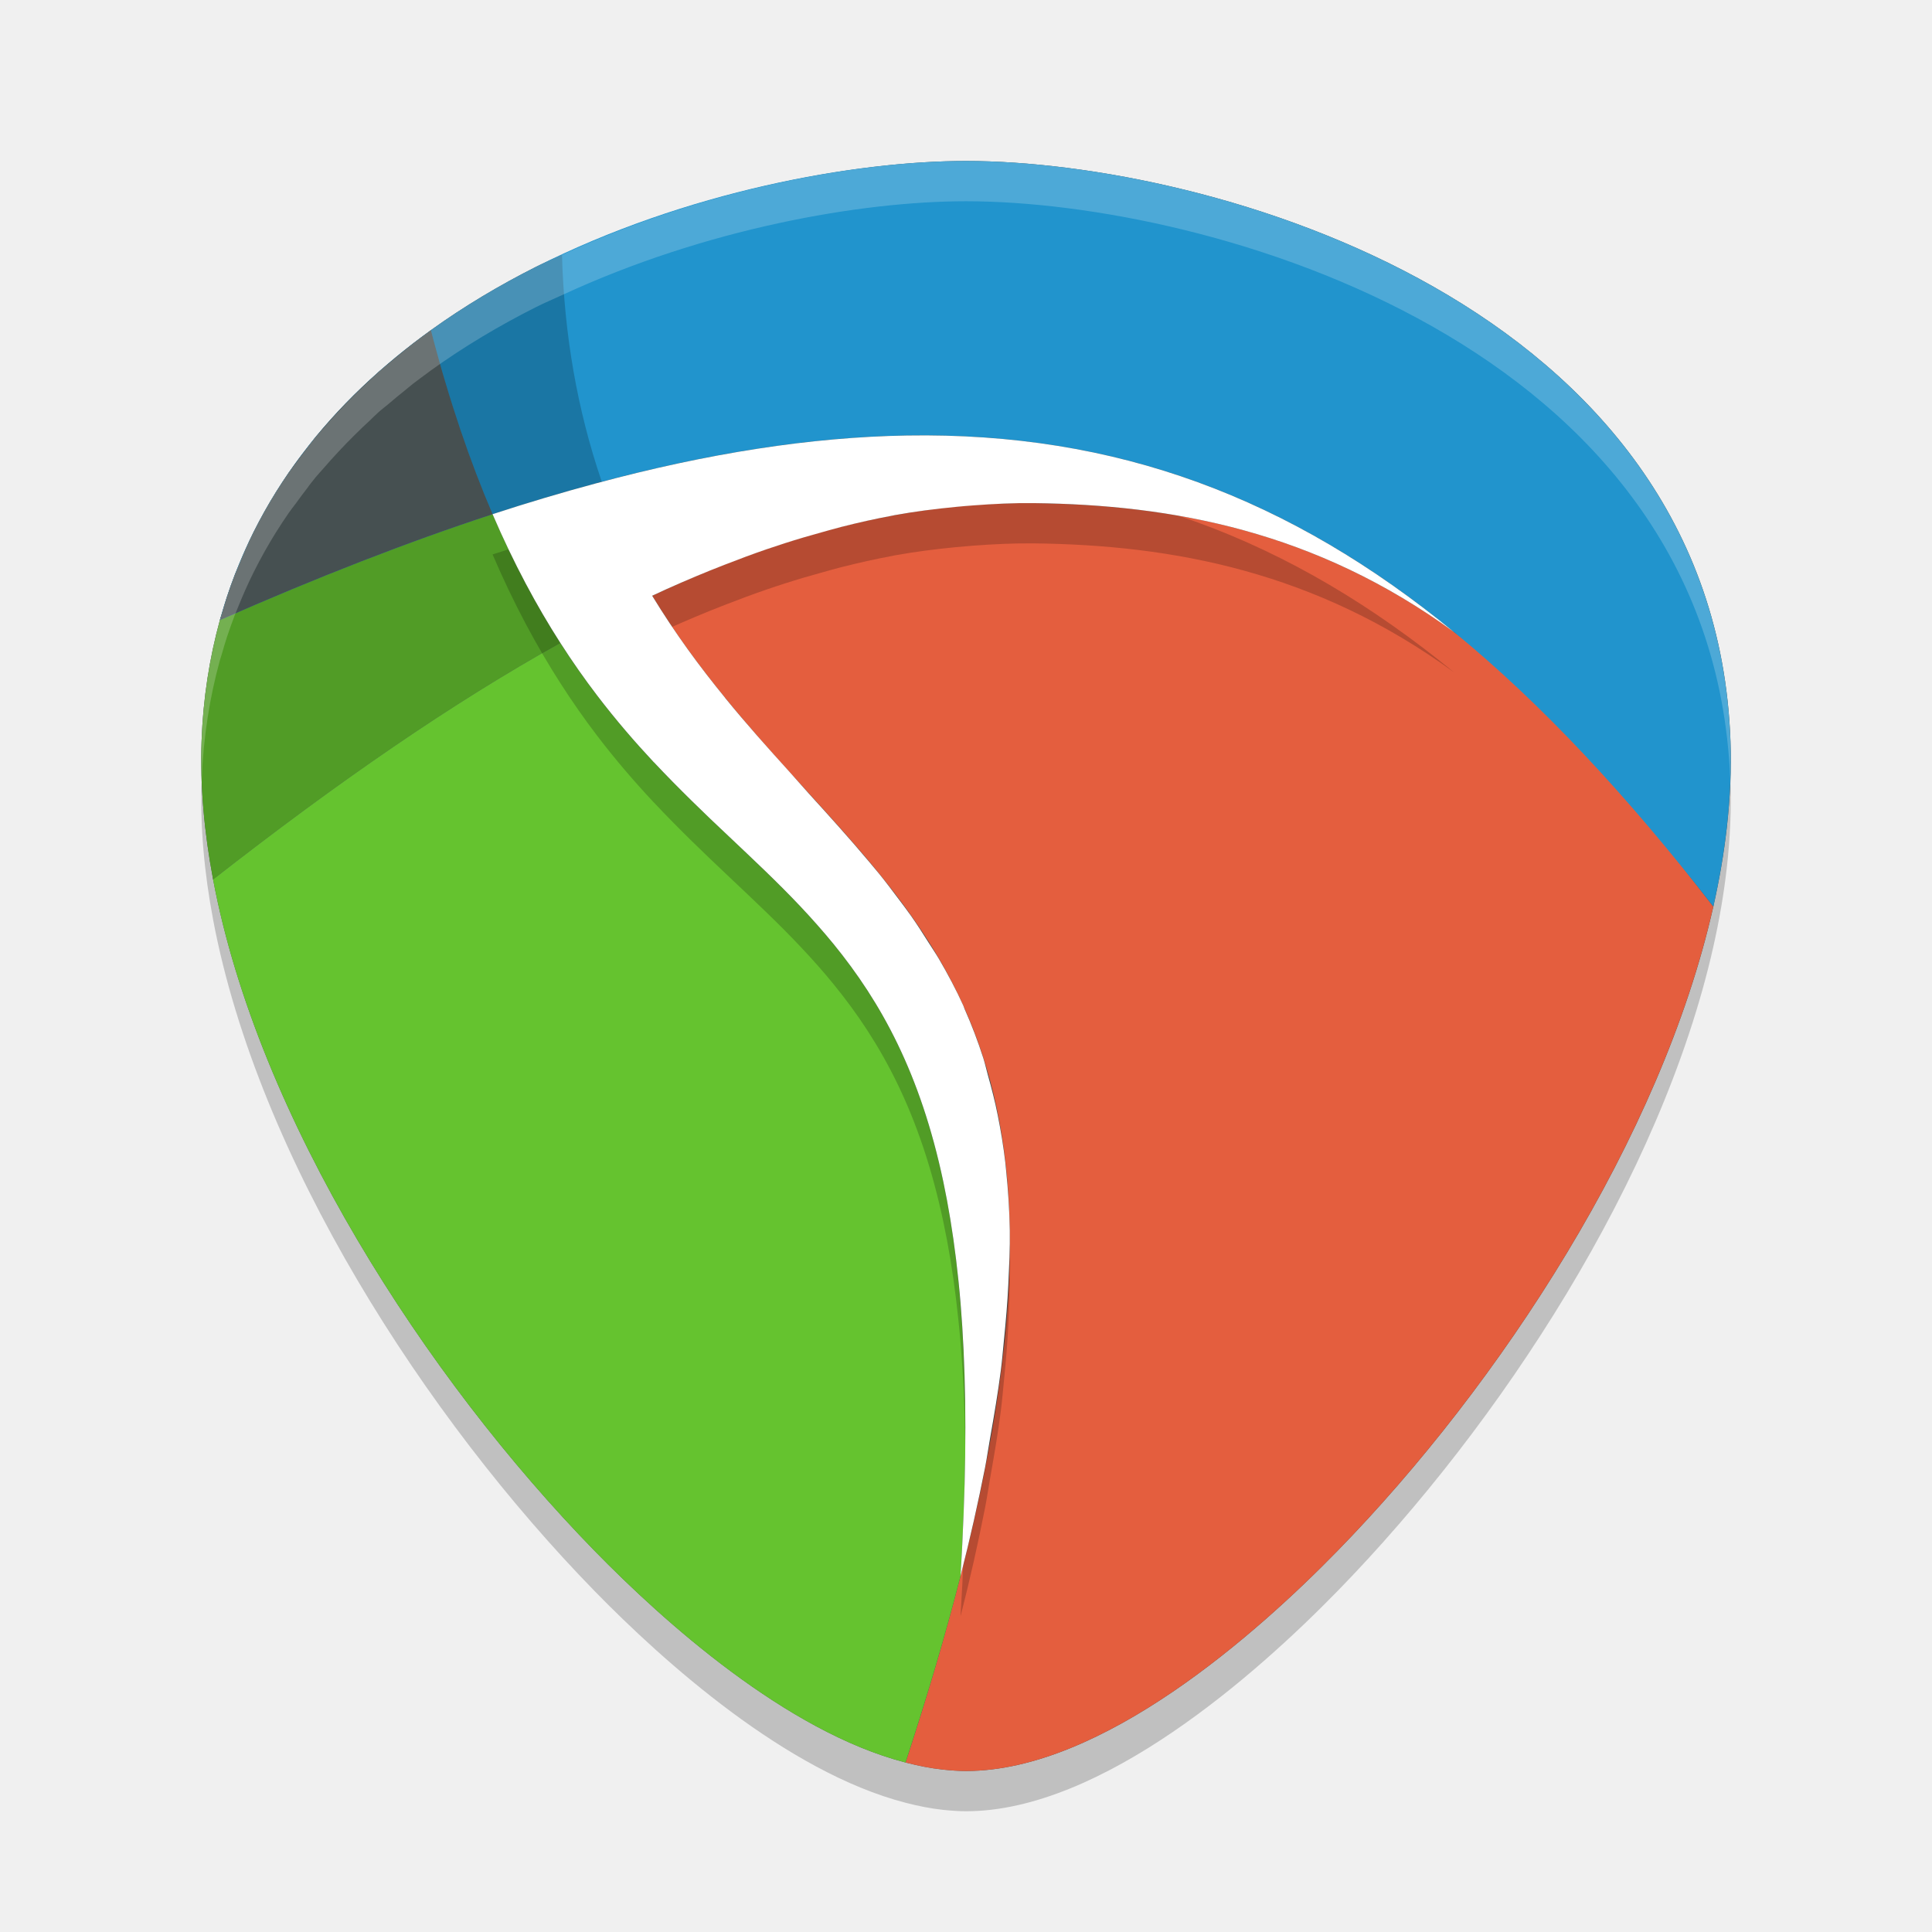
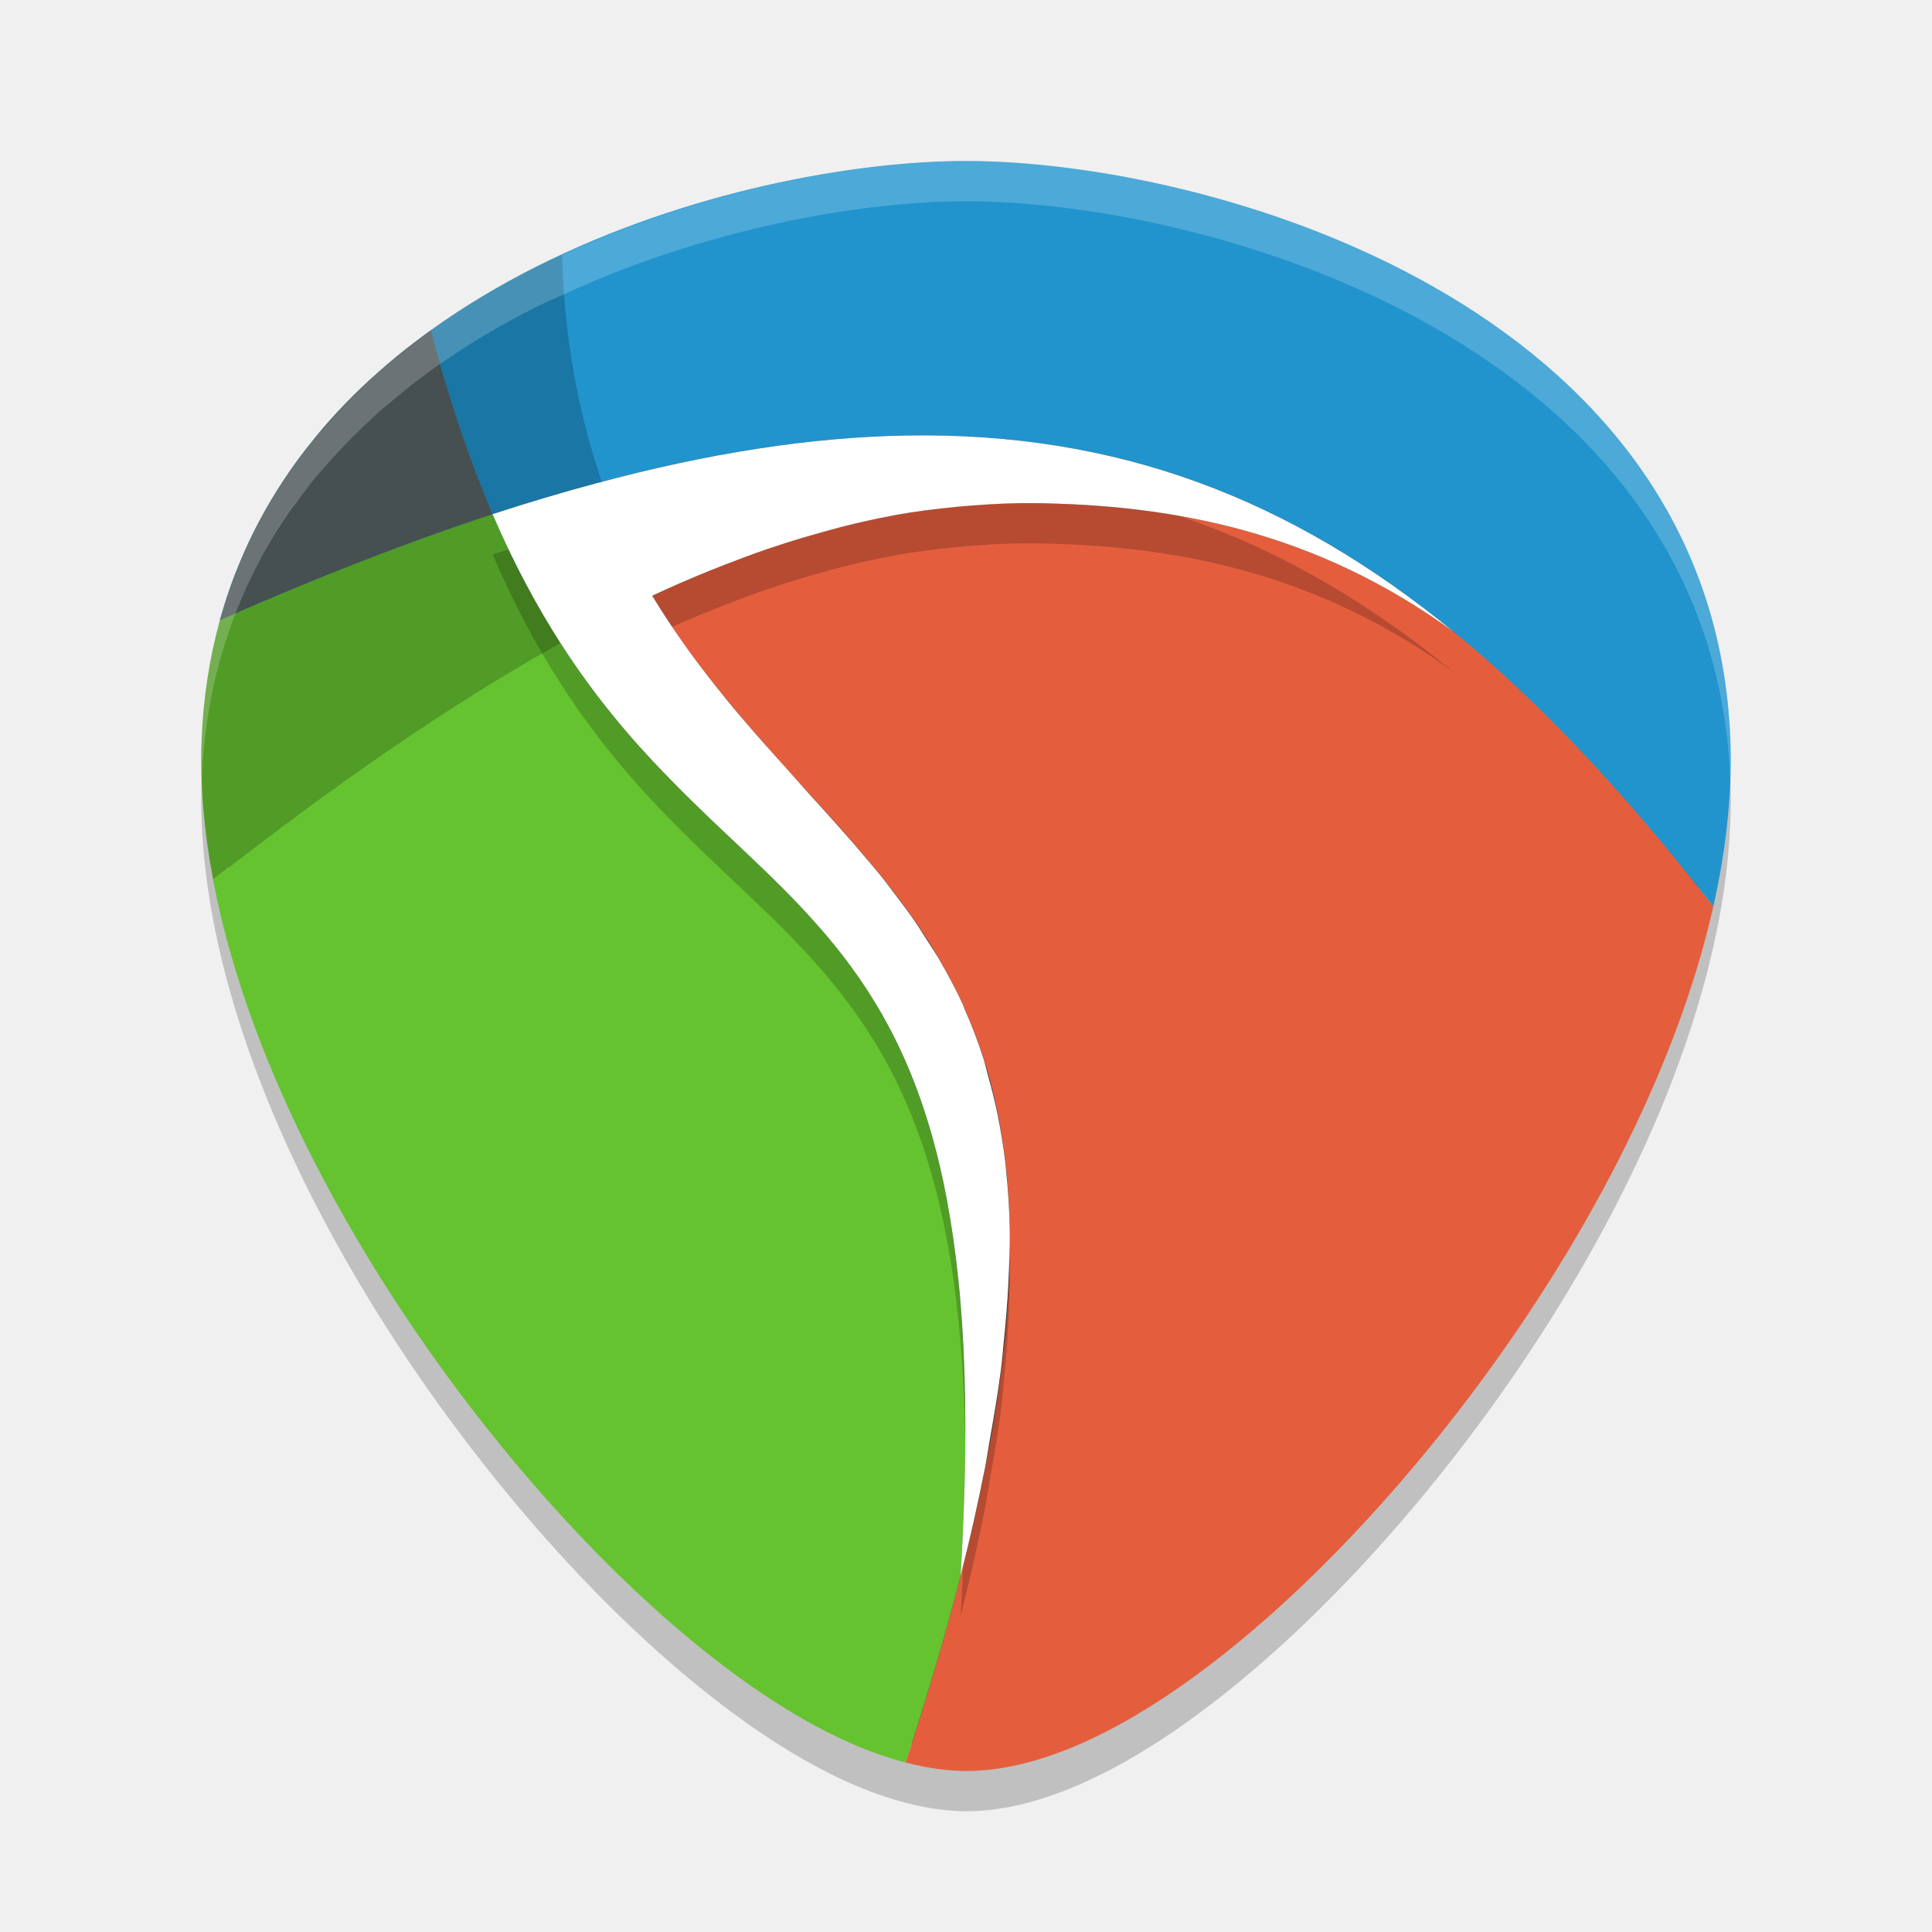
<svg xmlns="http://www.w3.org/2000/svg" width="48" height="48" version="1.1">
+   <path style="fill:#465051" d="m 24,4.5 c -2.557,0 -6.317,0.665 -9.786,2.274 -0.211,0.098 -0.424,0.187 -0.632,0.291 -0.883,0.445 -1.738,0.954 -2.544,1.533 -0.023,0.017 -0.045,0.035 -0.069,0.051 -0.124,0.09 -0.246,0.181 -0.368,0.274 -0.068,0.052 -0.131,0.109 -0.198,0.162 -0.138,0.11 -0.273,0.223 -0.408,0.337 -0.059,0.05 -0.121,0.096 -0.179,0.147 -0.018,0.016 -0.037,0.031 -0.055,0.048 -0.07,0.062 -0.135,0.131 -0.204,0.194 -0.127,0.117 -0.251,0.237 -0.373,0.358 -0.131,0.129 -0.259,0.261 -0.385,0.396 -0.128,0.137 -0.253,0.276 -0.375,0.419 -0.057,0.067 -0.119,0.128 -0.175,0.196 -0.051,0.061 -0.099,0.126 -0.149,0.189 -0.023,0.029 -0.043,0.062 -0.067,0.091 -0.09,0.116 -0.178,0.235 -0.265,0.354 -0.059,0.081 -0.122,0.157 -0.179,0.24 -0.104,0.151 -0.204,0.303 -0.301,0.459 0,0 0,0.002 0,0.002 0,0 -0.002,0 -0.002,0 -0.195,0.312 -0.376,0.635 -0.543,0.969 -0.143,0.286 -0.271,0.58 -0.392,0.882 -0.02,0.051 -0.043,0.101 -0.063,0.152 -0.068,0.178 -0.134,0.359 -0.194,0.543 -0.042,0.129 -0.08,0.261 -0.118,0.392 -0.016,0.056 -0.036,0.111 -0.051,0.168 -0.251,0.911 -0.407,1.887 -0.444,2.935 -0.038,1.084 0.064,2.207 0.28,3.35 1.091,5.784 5.145,12.065 9.242,16.263 1.66,1.701 4.64,4.38 7.531,5.126 0.304,0.079 0.604,0.139 0.905,0.171 0.187,0.02 0.375,0.034 0.56,0.034 3.301,0 7.054,-3.34 8.998,-5.332 3.942,-4.04 7.844,-10.009 9.104,-15.608 0.145,-0.647 0.257,-1.29 0.328,-1.923 0.079,-0.706 0.112,-1.401 0.088,-2.081 C 42.142,7.936 29.88,4.5 24,4.5 Z m -1.434,6.65 c 0.571,-0.01 1.126,0.009 1.676,0.042 -0.549,-0.033 -1.105,-0.051 -1.676,-0.042 z m 0,0 c -0.537,0.009 -1.086,0.041 -1.643,0.088 0.557,-0.046 1.107,-0.079 1.643,-0.088 z m 2.127,0.076 c 0.42,0.034 0.833,0.083 1.242,0.143 -0.409,-0.06 -0.822,-0.108 -1.242,-0.143 z m -4.205,0.057 c -0.416,0.042 -0.838,0.092 -1.266,0.154 0.429,-0.062 0.85,-0.113 1.266,-0.154 z m 5.879,0.149 c 0.509,0.086 1.012,0.188 1.504,0.314 -0.493,-0.126 -0.995,-0.228 -1.504,-0.314 z m -7.699,0.091 c -0.43,0.07 -0.866,0.151 -1.308,0.242 0.442,-0.09 0.879,-0.172 1.308,-0.242 z m 9.544,0.32 c 0.392,0.108 0.779,0.228 1.162,0.362 -0.382,-0.133 -0.77,-0.254 -1.162,-0.362 z m -11.329,0.017 c -0.558,0.122 -1.126,0.26 -1.704,0.413 0.579,-0.154 1.147,-0.291 1.704,-0.413 z m 12.974,0.522 c 0.397,0.151 0.79,0.316 1.179,0.495 -0.389,-0.179 -0.781,-0.344 -1.179,-0.495 z m 1.423,0.602 c 0.471,0.225 0.934,0.473 1.394,0.739 -0.46,-0.266 -0.923,-0.514 -1.394,-0.739 z m 1.775,0.971 c 0.342,0.208 0.682,0.426 1.019,0.657 -0.337,-0.23 -0.677,-0.449 -1.019,-0.657 z m 1.449,0.954 c 0.444,0.318 0.886,0.649 1.323,1.007 -0.437,-0.358 -0.879,-0.689 -1.323,-1.007 z m -14.311,4.915 c 0.5,0.549 0.993,1.094 1.457,1.647 -0.465,-0.555 -0.956,-1.097 -1.457,-1.647 z m 1.712,1.956 c 0.162,0.199 0.317,0.404 0.47,0.609 -0.154,-0.205 -0.309,-0.41 -0.47,-0.609 z m 0.76,1.002 c 0.151,0.213 0.292,0.435 0.432,0.657 -0.14,-0.222 -0.281,-0.444 -0.432,-0.657 z m 0.684,1.055 c 0.211,0.363 0.411,0.737 0.59,1.133 -0.179,-0.396 -0.379,-0.771 -0.59,-1.133 z m 0.617,1.205 c 0.167,0.376 0.319,0.769 0.451,1.183 -0.133,-0.413 -0.285,-0.807 -0.451,-1.183 z m 0.571,1.634 c 0.085,0.304 0.167,0.612 0.232,0.939 -0.065,-0.327 -0.147,-0.635 -0.232,-0.939 z m 0.415,2.087 c 0.007,0.06 0.013,0.122 0.019,0.183 -0.006,-0.061 -0.012,-0.123 -0.019,-0.183 z m 0.072,2.961 c -0.02,0.426 -0.058,0.877 -0.105,1.337 0.046,-0.461 0.085,-0.91 0.105,-1.337 z m -0.181,2.079 c -0.066,0.52 -0.161,1.073 -0.261,1.638 0.1,-0.564 0.195,-1.119 0.261,-1.638 z m -0.385,2.363 c -0.163,0.825 -0.355,1.689 -0.592,2.613 0.237,-0.924 0.429,-1.788 0.592,-2.613 z" />
  <path style="opacity:0.2" d="m 24,5 c -2.623,0 -6.479,0.682 -10.037,2.332 -0.216,0.1 -0.435,0.191 -0.648,0.299 -0.905,0.456 -1.783,0.978 -2.609,1.572 -0.024,0.017 -0.047,0.036 -0.07,0.053 -0.127,0.092 -0.252,0.185 -0.377,0.281 -0.069,0.053 -0.135,0.112 -0.203,0.166 -0.142,0.113 -0.28,0.228 -0.418,0.346 -0.06,0.051 -0.124,0.098 -0.184,0.15 -0.019,0.016 -0.038,0.032 -0.057,0.049 -0.072,0.064 -0.138,0.134 -0.209,0.199 -0.13,0.12 -0.257,0.243 -0.383,0.367 -0.134,0.133 -0.266,0.268 -0.395,0.406 -0.131,0.141 -0.259,0.283 -0.385,0.43 -0.059,0.068 -0.122,0.132 -0.18,0.201 -0.052,0.063 -0.102,0.129 -0.152,0.193 -0.024,0.03 -0.045,0.063 -0.068,0.094 -0.093,0.119 -0.183,0.241 -0.271,0.363 -0.06,0.083 -0.125,0.161 -0.184,0.246 -0.106,0.155 -0.209,0.311 -0.309,0.471 0,0 0,0.002 0,0.002 0,0 -0.002,0 -0.002,0 -0.2,0.32 -0.385,0.652 -0.557,0.994 -0.146,0.293 -0.278,0.595 -0.402,0.904 -0.021,0.052 -0.044,0.103 -0.064,0.156 -0.07,0.182 -0.137,0.368 -0.199,0.557 -0.044,0.132 -0.082,0.267 -0.121,0.402 -0.017,0.057 -0.037,0.114 -0.053,0.172 -0.257,0.935 -0.417,1.935 -0.455,3.01 -0.039,1.111 0.066,2.264 0.287,3.436 1.119,5.933 5.276,12.374 9.479,16.68 1.703,1.745 4.759,4.492 7.725,5.258 0.312,0.081 0.62,0.143 0.928,0.176 C 23.618,44.985 23.81,45 24,45 c 3.386,0 7.235,-3.426 9.229,-5.469 4.043,-4.143 8.045,-10.265 9.338,-16.008 0.149,-0.663 0.263,-1.323 0.336,-1.973 0.081,-0.724 0.115,-1.437 0.09,-2.135 C 42.608,8.524 30.031,5 24,5 Z m -1.471,6.82 c 0.585,-0.01 1.155,0.009 1.719,0.043 -0.563,-0.034 -1.134,-0.053 -1.719,-0.043 z m 0,0 c -0.551,0.009 -1.114,0.042 -1.686,0.09 0.571,-0.048 1.135,-0.081 1.686,-0.09 z m 2.182,0.078 c 0.43,0.035 0.855,0.086 1.273,0.146 -0.419,-0.061 -0.843,-0.111 -1.273,-0.146 z m -4.312,0.059 c -0.427,0.043 -0.86,0.094 -1.299,0.158 0.44,-0.064 0.872,-0.116 1.299,-0.158 z m 6.029,0.152 c 0.522,0.088 1.037,0.193 1.543,0.322 -0.506,-0.129 -1.021,-0.234 -1.543,-0.322 z m -7.896,0.094 c -0.441,0.072 -0.888,0.155 -1.342,0.248 0.453,-0.093 0.902,-0.176 1.342,-0.248 z m 9.789,0.328 c 0.402,0.111 0.799,0.234 1.191,0.371 -0.392,-0.137 -0.79,-0.26 -1.191,-0.371 z m -11.619,0.018 c -0.572,0.125 -1.155,0.266 -1.748,0.424 0.594,-0.157 1.176,-0.299 1.748,-0.424 z m 13.307,0.535 c 0.407,0.155 0.81,0.324 1.209,0.508 -0.399,-0.184 -0.801,-0.353 -1.209,-0.508 z m 1.459,0.617 c 0.483,0.23 0.958,0.485 1.43,0.758 -0.472,-0.273 -0.947,-0.527 -1.43,-0.758 z m 1.82,0.996 c 0.351,0.213 0.699,0.437 1.045,0.674 -0.346,-0.236 -0.694,-0.461 -1.045,-0.674 z m 1.486,0.979 c 0.455,0.326 0.909,0.666 1.357,1.033 -0.449,-0.368 -0.902,-0.707 -1.357,-1.033 z m -14.678,5.041 c 0.512,0.563 1.019,1.122 1.494,1.689 -0.477,-0.569 -0.98,-1.125 -1.494,-1.689 z m 1.756,2.006 c 0.166,0.204 0.325,0.415 0.482,0.625 -0.158,-0.21 -0.317,-0.42 -0.482,-0.625 z m 0.779,1.027 c 0.154,0.218 0.299,0.446 0.443,0.674 -0.144,-0.228 -0.289,-0.455 -0.443,-0.674 z m 0.701,1.082 c 0.217,0.372 0.422,0.755 0.605,1.162 -0.184,-0.407 -0.389,-0.79 -0.605,-1.162 z m 0.633,1.236 c 0.171,0.385 0.327,0.789 0.463,1.213 -0.136,-0.424 -0.292,-0.828 -0.463,-1.213 z m 0.586,1.676 c 0.087,0.311 0.171,0.627 0.238,0.963 -0.067,-0.336 -0.151,-0.652 -0.238,-0.963 z m 0.426,2.141 c 0.007,0.061 0.013,0.125 0.02,0.188 -0.006,-0.062 -0.013,-0.126 -0.02,-0.188 z m 0.074,3.037 c -0.02,0.437 -0.06,0.899 -0.107,1.371 0.048,-0.472 0.087,-0.934 0.107,-1.371 z m -0.186,2.133 c -0.068,0.533 -0.165,1.101 -0.268,1.68 0.103,-0.578 0.2,-1.147 0.268,-1.68 z m -0.395,2.424 c -0.167,0.846 -0.364,1.732 -0.607,2.68 0.243,-0.948 0.44,-1.833 0.607,-2.68 z" />
-   <path style="fill:#465051" d="m 24,4 c -2.623,0 -6.479,0.682 -10.037,2.332 -0.216,0.1 -0.435,0.191 -0.648,0.299 -0.905,0.456 -1.783,0.978 -2.609,1.572 -0.024,0.017 -0.047,0.036 -0.07,0.053 -0.127,0.092 -0.252,0.185 -0.377,0.281 -0.069,0.053 -0.135,0.112 -0.203,0.166 -0.142,0.113 -0.28,0.228 -0.418,0.346 -0.06,0.051 -0.124,0.098 -0.184,0.15 -0.019,0.016 -0.038,0.032 -0.057,0.049 -0.072,0.064 -0.138,0.134 -0.209,0.199 -0.13,0.12 -0.257,0.243 -0.383,0.367 -0.134,0.133 -0.266,0.268 -0.395,0.406 -0.131,0.141 -0.259,0.283 -0.385,0.43 -0.059,0.068 -0.122,0.132 -0.18,0.201 -0.052,0.063 -0.102,0.129 -0.152,0.193 -0.024,0.03 -0.045,0.063 -0.068,0.094 -0.093,0.119 -0.183,0.241 -0.271,0.363 -0.06,0.083 -0.125,0.161 -0.184,0.246 -0.106,0.155 -0.209,0.311 -0.309,0.471 0,0 0,0.002 0,0.002 0,0 -0.002,0 -0.002,0 -0.2,0.32 -0.385,0.652 -0.557,0.994 -0.146,0.293 -0.278,0.595 -0.402,0.904 -0.021,0.052 -0.044,0.103 -0.064,0.156 -0.07,0.182 -0.137,0.368 -0.199,0.557 -0.044,0.132 -0.082,0.267 -0.121,0.402 -0.017,0.057 -0.037,0.114 -0.053,0.172 -0.257,0.935 -0.417,1.935 -0.455,3.01 -0.039,1.111 0.066,2.264 0.287,3.436 1.119,5.933 5.276,12.374 9.479,16.68 1.703,1.745 4.759,4.492 7.725,5.258 0.312,0.081 0.62,0.143 0.928,0.176 0.192,0.02 0.385,0.035 0.574,0.035 3.386,0 7.235,-3.426 9.229,-5.469 4.043,-4.143 8.045,-10.265 9.338,-16.008 0.149,-0.663 0.263,-1.323 0.336,-1.973 0.081,-0.724 0.115,-1.437 0.09,-2.135 C 42.608,7.524 30.031,4 24,4 Z m -1.471,6.82 c 0.585,-0.01 1.155,0.009 1.719,0.043 -0.563,-0.034 -1.134,-0.053 -1.719,-0.043 z m 0,0 c -0.551,0.009 -1.114,0.042 -1.686,0.09 0.571,-0.048 1.135,-0.081 1.686,-0.09 z m 2.182,0.078 c 0.43,0.035 0.855,0.086 1.273,0.146 -0.419,-0.061 -0.843,-0.111 -1.273,-0.146 z m -4.312,0.059 c -0.427,0.043 -0.86,0.094 -1.299,0.158 0.44,-0.064 0.872,-0.116 1.299,-0.158 z m 6.029,0.152 c 0.522,0.088 1.037,0.193 1.543,0.322 C 27.465,11.303 26.95,11.198 26.428,11.109 Z M 18.531,11.203 c -0.441,0.072 -0.888,0.155 -1.342,0.248 0.453,-0.093 0.902,-0.176 1.342,-0.248 z m 9.789,0.328 c 0.402,0.111 0.799,0.234 1.191,0.371 -0.392,-0.137 -0.79,-0.26 -1.191,-0.371 z m -11.619,0.018 c -0.572,0.125 -1.155,0.266 -1.748,0.424 0.594,-0.157 1.176,-0.299 1.748,-0.424 z m 13.307,0.535 c 0.407,0.155 0.81,0.324 1.209,0.508 -0.399,-0.184 -0.801,-0.353 -1.209,-0.508 z m 1.459,0.617 c 0.483,0.23 0.958,0.485 1.43,0.758 -0.472,-0.273 -0.947,-0.527 -1.43,-0.758 z m 1.82,0.996 c 0.351,0.213 0.699,0.437 1.045,0.674 -0.346,-0.236 -0.694,-0.461 -1.045,-0.674 z m 1.486,0.979 c 0.455,0.326 0.909,0.666 1.357,1.033 -0.449,-0.368 -0.902,-0.707 -1.357,-1.033 z m -14.678,5.041 c 0.512,0.563 1.019,1.122 1.494,1.689 -0.477,-0.569 -0.98,-1.125 -1.494,-1.689 z m 1.756,2.006 c 0.166,0.204 0.325,0.415 0.482,0.625 -0.158,-0.21 -0.317,-0.42 -0.482,-0.625 z m 0.779,1.027 c 0.154,0.218 0.299,0.446 0.443,0.674 -0.144,-0.228 -0.289,-0.455 -0.443,-0.674 z m 0.701,1.082 c 0.217,0.372 0.422,0.755 0.605,1.162 -0.184,-0.407 -0.389,-0.79 -0.605,-1.162 z m 0.633,1.236 c 0.171,0.385 0.327,0.789 0.463,1.213 -0.136,-0.424 -0.292,-0.828 -0.463,-1.213 z m 0.586,1.676 c 0.087,0.311 0.171,0.627 0.238,0.963 -0.067,-0.336 -0.151,-0.652 -0.238,-0.963 z m 0.426,2.141 c 0.007,0.061 0.013,0.125 0.02,0.188 -0.006,-0.062 -0.013,-0.126 -0.02,-0.188 z m 0.074,3.037 c -0.02,0.437 -0.06,0.899 -0.107,1.371 0.048,-0.472 0.087,-0.934 0.107,-1.371 z m -0.186,2.133 c -0.068,0.533 -0.165,1.101 -0.268,1.68 0.103,-0.578 0.2,-1.147 0.268,-1.68 z m -0.395,2.424 c -0.167,0.846 -0.364,1.732 -0.607,2.68 0.243,-0.948 0.44,-1.833 0.607,-2.68 z" />
  <path style="fill:#e45e3e" d="m 25.68,12.5 c -1.141,-0.013 -2.288,0.086 -3.453,0.299 -6.39e-4,1.17e-4 -0.001,-1.16e-4 -0.002,0 -1.942,0.354 -3.933,1.021 -6.021,2.002 0.286,0.468 0.582,0.911 0.885,1.332 0.303,0.421 0.614,0.82 0.928,1.205 2.194,2.696 4.557,4.633 5.922,7.656 2.42e-4,5.37e-4 -2.42e-4,0.001 0,0.002 0.682,1.511 1.114,3.293 1.15,5.576 10e-6,6.7e-4 -1.1e-5,0.001 0,0.002 0.036,2.284 -0.323,5.067 -1.225,8.584 -0.364,1.42 -0.815,2.957 -1.365,4.631 0.312,0.081 0.62,0.143 0.928,0.176 C 23.618,43.985 23.81,44 24,44 27.386,44 31.235,40.574 33.229,38.531 37.272,34.388 41.274,28.266 42.566,22.523 40.423,19.767 38.739,17.613 36.131,15.709 32.691,13.197 29.128,12.54 25.68,12.5 Z" />
  <path style="fill:#519c26" d="m 5.464,15.405 c -0.257,0.935 -0.417,1.935 -0.456,3.01 -0.039,1.111 0.065,2.264 0.286,3.436 3.114,-2.435 5.959,-4.394 8.627,-5.878 -0.587,-0.916 -1.153,-1.965 -1.682,-3.198 -7.1e-5,-2.61e-4 -5.652,-1.224 -6.775,2.63 z" />
  <path style="fill:#2194cd" d="M 42.992,18.416 C 42.607,7.524 30.03,4 24,4 c -2.782,0 -6.957,0.753 -10.685,2.63 -0.905,0.456 -1.783,0.979 -2.609,1.573 -2.419,1.74 -4.386,4.095 -5.242,7.202 2.409,-1.06 4.662,-1.94 6.775,-2.631 0.873,-0.286 1.723,-0.539 2.551,-0.762 8.986,-2.42 15.421,-1.156 21.341,3.696 2.181,1.787 4.293,4.058 6.436,6.814 0.149,-0.663 0.262,-1.322 0.335,-1.971 0.081,-0.724 0.115,-1.438 0.09,-2.136 z" />
  <path style="fill:#65c32f" d="m 13.921,15.973 c -2.668,1.484 -5.513,3.443 -8.627,5.878 1.119,5.933 5.276,12.374 9.478,16.68 1.703,1.745 4.76,4.493 7.725,5.258 0.55,-1.673 1.002,-3.21 1.366,-4.63 6e-5,-2.38e-4 -6e-5,-3.72e-4 0,-7.45e-4 0,0 0,-7.46e-4 0,-7.46e-4 0.033,-0.535 0.059,-1.053 0.079,-1.553 0,0 0,-7.45e-4 0,-7.45e-4 0.019,-0.5 0.032,-0.983 0.038,-1.449 0,0 0,-7.46e-4 0,-7.46e-4 0.006,-0.466 0.005,-0.916 -0.002,-1.35 0,0 0,-7.45e-4 0,-7.45e-4 -0.014,-0.868 -0.053,-1.674 -0.115,-2.424 0,0 0,-7.46e-4 0,-7.46e-4 -0.031,-0.375 -0.068,-0.736 -0.11,-1.084 0,0 0,-7.46e-4 0,-7.46e-4 -0.085,-0.696 -0.191,-1.339 -0.318,-1.937 -0.57,-2.69 -1.544,-4.454 -2.728,-5.905 0,0 0,-7.46e-4 0,-7.46e-4 -0.132,-0.161 -0.266,-0.318 -0.403,-0.473 -0.273,-0.309 -0.555,-0.605 -0.845,-0.896 -0.579,-0.582 -1.188,-1.143 -1.808,-1.736 -0.31,-0.297 -0.623,-0.601 -0.938,-0.92 -0.157,-0.159 -0.314,-0.322 -0.471,-0.49 0,0 -7.54e-4,-7.45e-4 -7.54e-4,-7.45e-4 -0.472,-0.504 -0.943,-1.048 -1.406,-1.656 -0.309,-0.405 -0.615,-0.839 -0.916,-1.307 z" />
  <path style="fill:#465051" d="m 10.706,8.204 c -0.151,0.109 -0.301,0.219 -0.448,0.333 -0.275,0.212 -0.543,0.433 -0.804,0.662 -0.019,0.016 -0.038,0.032 -0.057,0.049 -2.578e-4,2.274e-4 -4.899e-4,3.728e-4 -7.536e-4,7.457e-4 -0.556,0.494 -1.077,1.027 -1.551,1.603 -1.179e-4,1.41e-4 1.184e-4,7.45e-4 0,7.45e-4 -0.052,0.063 -0.102,0.128 -0.152,0.192 -0.181,0.229 -0.357,0.462 -0.523,0.703 -0.106,0.155 -0.209,0.312 -0.309,0.472 -1.085e-4,1.76e-4 1.085e-4,3.73e-4 0,7.46e-4 -0.199,0.32 -0.386,0.652 -0.557,0.994 -0.146,0.293 -0.279,0.596 -0.403,0.905 -0.021,0.052 -0.044,0.103 -0.065,0.156 -8.13e-5,2.13e-4 8.11e-5,3.73e-4 0,7.46e-4 -0.07,0.182 -0.136,0.367 -0.198,0.556 -0.044,0.132 -0.083,0.268 -0.122,0.403 -0.017,0.057 -0.036,0.113 -0.052,0.171 -6.26e-5,2.27e-4 6.21e-5,3.72e-4 0,7.45e-4 2.409,-1.06 4.662,-1.94 6.775,-2.631 -0.558,-1.3 -1.075,-2.804 -1.533,-4.571 z" />
  <path d="m 22.529,11.82 c -2.372,0.04 -4.932,0.437 -7.74,1.193 -0.829,0.223 -1.677,0.476 -2.551,0.762 0.529,1.233 1.097,2.282 1.684,3.197 0.3,0.469 0.605,0.901 0.914,1.307 0.464,0.608 0.935,1.153 1.406,1.656 h 0.002 c 0.157,0.168 0.314,0.331 0.471,0.49 0.314,0.319 0.627,0.625 0.938,0.922 0.62,0.593 1.229,1.152 1.809,1.734 0.29,0.291 0.571,0.588 0.844,0.896 0.137,0.154 0.271,0.311 0.402,0.473 1.184,1.451 2.159,3.216 2.729,5.906 0.127,0.598 0.234,1.242 0.318,1.938 0.042,0.348 0.08,0.709 0.111,1.084 0.062,0.75 0.1,1.555 0.113,2.424 v 0.002 c 0.007,0.434 0.008,0.883 0.002,1.35 -0.006,0.466 -0.02,0.949 -0.039,1.449 v 0.002 c -0.019,0.5 -0.045,1.017 -0.078,1.553 0.243,-0.949 0.44,-1.836 0.607,-2.684 0.051,-0.258 0.083,-0.491 0.127,-0.74 0.103,-0.579 0.2,-1.15 0.268,-1.684 0.033,-0.262 0.053,-0.507 0.078,-0.758 0.048,-0.472 0.087,-0.934 0.107,-1.371 0.022,-0.46 0.044,-0.921 0.037,-1.346 -10e-6,-6.31e-4 10e-6,-0.001 0,-0.002 0,0 0,-0.002 0,-0.002 -0.008,-0.527 -0.043,-1.02 -0.092,-1.496 -0.006,-0.063 -0.012,-0.129 -0.02,-0.191 -0.047,-0.41 -0.113,-0.798 -0.188,-1.174 -0.069,-0.349 -0.155,-0.679 -0.246,-1.002 -0.039,-0.139 -0.07,-0.286 -0.113,-0.42 -0.137,-0.427 -0.293,-0.833 -0.465,-1.221 -0.01,-0.023 -0.017,-0.049 -0.027,-0.072 0,0 0,-0.002 0,-0.002 -0.184,-0.407 -0.389,-0.79 -0.605,-1.162 -0.082,-0.14 -0.172,-0.272 -0.258,-0.408 -0.144,-0.228 -0.289,-0.455 -0.443,-0.674 -0.096,-0.136 -0.197,-0.269 -0.297,-0.402 -0.164,-0.219 -0.329,-0.438 -0.502,-0.65 -0.077,-0.095 -0.157,-0.189 -0.236,-0.283 -0.478,-0.571 -0.984,-1.13 -1.5,-1.697 -0.167,-0.183 -0.325,-0.368 -0.494,-0.555 -0.528,-0.583 -1.061,-1.178 -1.586,-1.822 -3.19e-4,-3.92e-4 3.19e-4,-0.002 0,-0.002 -0.313,-0.385 -0.625,-0.784 -0.928,-1.205 -0.303,-0.421 -0.599,-0.864 -0.885,-1.332 0.483,-0.227 0.96,-0.432 1.434,-0.625 0.123,-0.05 0.245,-0.097 0.367,-0.145 0.35,-0.137 0.698,-0.266 1.043,-0.385 0.149,-0.051 0.299,-0.101 0.447,-0.148 0.323,-0.104 0.644,-0.198 0.963,-0.285 0.145,-0.04 0.29,-0.083 0.434,-0.119 0.429,-0.108 0.856,-0.205 1.279,-0.283 0.018,-0.003 0.037,-0.008 0.055,-0.012 0,0 0.002,0 0.002,0 0.51,-0.093 1.015,-0.155 1.52,-0.205 0.143,-0.014 0.287,-0.026 0.43,-0.037 0.503,-0.037 1.005,-0.062 1.504,-0.057 3.448,0.04 7.011,0.697 10.451,3.209 -4.07,-3.335 -8.383,-4.976 -13.602,-4.889 z" style="opacity:0.2" />
  <path style="opacity:0.2" d="M 13.963 6.332 C 13.747 6.432 13.528 6.523 13.314 6.631 C 12.409 7.087 11.531 7.609 10.705 8.203 C 10.681 8.22 10.659 8.24 10.635 8.258 C 10.659 8.241 10.681 8.222 10.705 8.205 C 11.163 9.972 11.68 11.476 12.238 12.775 C 13.112 12.489 13.96 12.237 14.789 12.014 C 14.845 11.999 14.898 11.987 14.953 11.973 C 14.339 10.179 14.016 8.298 13.963 6.332 z" />
  <path style="fill:#ffffff" d="M 22.529 10.82 C 20.157 10.86 17.597 11.257 14.789 12.014 C 13.96 12.237 13.112 12.489 12.238 12.775 C 12.768 14.008 13.335 15.057 13.922 15.973 C 14.222 16.441 14.527 16.874 14.836 17.279 C 15.3 17.887 15.771 18.432 16.242 18.936 L 16.244 18.936 C 16.401 19.103 16.558 19.266 16.715 19.426 C 17.029 19.745 17.342 20.051 17.652 20.348 C 18.273 20.941 18.882 21.5 19.461 22.082 C 19.751 22.373 20.032 22.67 20.305 22.979 C 20.441 23.133 20.575 23.29 20.707 23.451 C 21.891 24.902 22.866 26.667 23.436 29.357 C 23.562 29.955 23.669 30.599 23.754 31.295 C 23.796 31.643 23.834 32.004 23.865 32.379 C 23.927 33.129 23.965 33.934 23.979 34.803 L 23.979 34.805 C 23.985 35.239 23.986 35.688 23.98 36.154 C 23.974 36.621 23.961 37.104 23.941 37.604 L 23.941 37.605 C 23.922 38.105 23.897 38.623 23.863 39.158 C 24.107 38.209 24.303 37.322 24.471 36.475 C 24.522 36.217 24.553 35.983 24.598 35.734 C 24.701 35.155 24.797 34.584 24.865 34.051 C 24.899 33.789 24.918 33.544 24.943 33.293 C 24.991 32.821 25.03 32.359 25.051 31.922 C 25.072 31.461 25.095 31.001 25.088 30.576 C 25.088 30.576 25.088 30.575 25.088 30.574 C 25.088 30.574 25.088 30.572 25.088 30.572 C 25.079 30.046 25.045 29.552 24.996 29.076 C 24.99 29.013 24.984 28.947 24.977 28.885 C 24.93 28.475 24.864 28.087 24.789 27.711 C 24.72 27.362 24.634 27.032 24.543 26.709 C 24.504 26.57 24.473 26.423 24.43 26.289 C 24.293 25.862 24.137 25.456 23.965 25.068 C 23.955 25.045 23.948 25.019 23.938 24.996 C 23.938 24.996 23.938 24.994 23.938 24.994 C 23.754 24.588 23.549 24.204 23.332 23.832 C 23.25 23.692 23.16 23.56 23.074 23.424 C 22.93 23.196 22.786 22.969 22.631 22.75 C 22.535 22.614 22.434 22.481 22.334 22.348 C 22.17 22.129 22.005 21.91 21.832 21.697 C 21.755 21.602 21.675 21.508 21.596 21.414 C 21.117 20.843 20.612 20.284 20.096 19.717 C 19.929 19.533 19.77 19.348 19.602 19.162 C 19.074 18.579 18.54 17.984 18.016 17.34 C 18.015 17.339 18.016 17.338 18.016 17.338 C 17.702 16.953 17.391 16.554 17.088 16.133 C 16.785 15.712 16.489 15.269 16.203 14.801 C 16.686 14.574 17.163 14.369 17.637 14.176 C 17.76 14.126 17.881 14.079 18.004 14.031 C 18.354 13.894 18.702 13.765 19.047 13.646 C 19.196 13.595 19.346 13.546 19.494 13.498 C 19.817 13.394 20.138 13.3 20.457 13.213 C 20.602 13.173 20.747 13.13 20.891 13.094 C 21.319 12.985 21.746 12.889 22.17 12.811 C 22.188 12.807 22.207 12.802 22.225 12.799 C 22.225 12.799 22.227 12.799 22.227 12.799 C 22.737 12.706 23.241 12.643 23.746 12.594 C 23.889 12.58 24.033 12.567 24.176 12.557 C 24.678 12.519 25.181 12.494 25.68 12.5 C 29.128 12.54 32.691 13.197 36.131 15.709 C 32.061 12.374 27.748 10.733 22.529 10.82 z" />
  <path style="opacity:0.2;fill:#ffffff" d="M 24 4 C 21.377 4 17.521 4.682 13.963 6.332 C 13.747 6.432 13.528 6.523 13.314 6.631 C 12.409 7.087 11.531 7.609 10.705 8.203 C 10.681 8.22 10.658 8.239 10.635 8.256 C 10.508 8.348 10.382 8.441 10.258 8.537 C 10.189 8.59 10.123 8.649 10.055 8.703 C 9.913 8.816 9.774 8.932 9.637 9.049 C 9.577 9.1 9.512 9.147 9.453 9.199 C 9.434 9.216 9.415 9.232 9.396 9.248 C 9.325 9.312 9.258 9.382 9.188 9.447 C 9.057 9.567 8.93 9.69 8.805 9.814 C 8.67 9.947 8.539 10.083 8.41 10.221 C 8.279 10.361 8.151 10.504 8.025 10.65 C 7.967 10.719 7.903 10.782 7.846 10.852 C 7.794 10.915 7.744 10.981 7.693 11.045 C 7.669 11.075 7.649 11.108 7.625 11.139 C 7.532 11.258 7.442 11.379 7.354 11.502 C 7.293 11.585 7.228 11.663 7.17 11.748 C 7.064 11.903 6.961 12.059 6.861 12.219 L 6.861 12.221 L 6.859 12.221 C 6.66 12.541 6.474 12.872 6.303 13.215 C 6.156 13.508 6.024 13.81 5.9 14.119 C 5.879 14.172 5.856 14.223 5.836 14.275 C 5.766 14.458 5.699 14.644 5.637 14.832 C 5.593 14.964 5.555 15.099 5.516 15.234 C 5.499 15.292 5.479 15.348 5.463 15.406 C 5.206 16.341 5.046 17.341 5.008 18.416 C 4.997 18.73 5 19.049 5.012 19.369 C 5.053 18.313 5.209 17.327 5.463 16.406 C 5.479 16.348 5.499 16.292 5.516 16.234 C 5.555 16.099 5.593 15.964 5.637 15.832 C 5.699 15.644 5.766 15.458 5.836 15.275 C 5.856 15.223 5.879 15.172 5.9 15.119 C 6.024 14.81 6.156 14.508 6.303 14.215 C 6.474 13.872 6.66 13.541 6.859 13.221 L 6.861 13.221 L 6.861 13.219 C 6.961 13.059 7.064 12.903 7.17 12.748 C 7.228 12.663 7.293 12.585 7.354 12.502 C 7.442 12.379 7.532 12.258 7.625 12.139 C 7.649 12.108 7.669 12.075 7.693 12.045 C 7.744 11.981 7.794 11.915 7.846 11.852 C 7.903 11.782 7.967 11.719 8.025 11.65 C 8.151 11.504 8.279 11.361 8.41 11.221 C 8.539 11.083 8.67 10.947 8.805 10.814 C 8.93 10.69 9.057 10.567 9.188 10.447 C 9.258 10.382 9.325 10.312 9.396 10.248 C 9.415 10.232 9.434 10.216 9.453 10.199 C 9.512 10.147 9.577 10.1 9.637 10.049 C 9.774 9.932 9.913 9.816 10.055 9.703 C 10.123 9.649 10.189 9.59 10.258 9.537 C 10.382 9.441 10.508 9.348 10.635 9.256 C 10.658 9.239 10.681 9.22 10.705 9.203 C 11.531 8.609 12.409 8.087 13.314 7.631 C 13.528 7.523 13.747 7.432 13.963 7.332 C 17.521 5.682 21.377 5 24 5 C 30.017 5 42.548 8.51 42.986 19.344 C 42.997 19.032 43.003 18.722 42.992 18.416 C 42.607 7.524 30.031 4 24 4 z M 24.711 10.898 C 25.141 10.934 25.566 10.984 25.984 11.045 C 25.565 10.984 25.142 10.934 24.711 10.898 z M 24.711 11.898 C 25.142 11.934 25.565 11.984 25.984 12.045 C 25.566 11.984 25.141 11.934 24.711 11.898 z" />
</svg>
